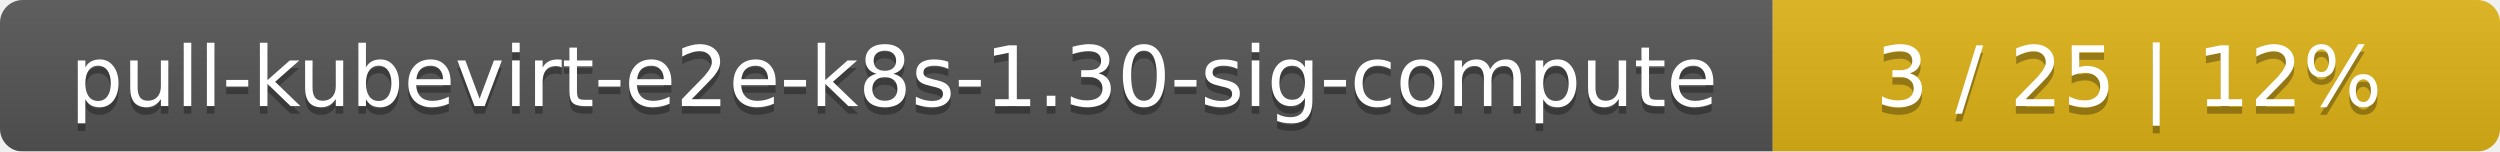
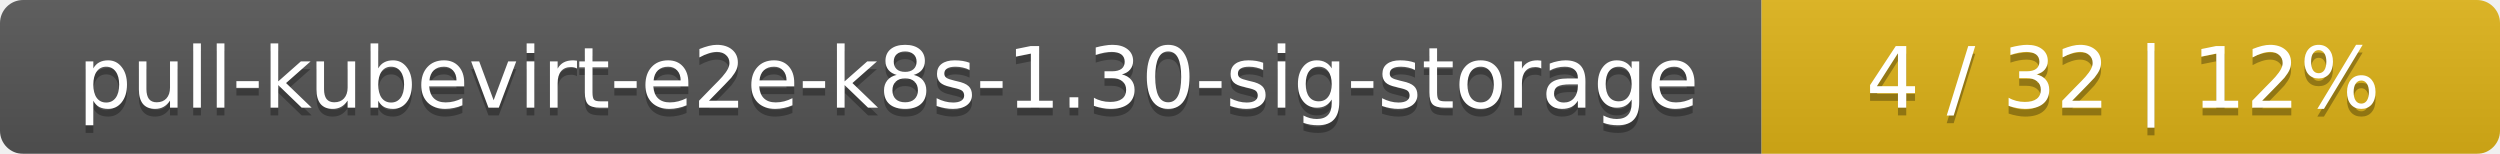
- <svg xmlns="http://www.w3.org/2000/svg" width="330" height="20">
+ <svg xmlns="http://www.w3.org/2000/svg" width="325" height="20">
  <linearGradient id="smooth" x2="0" y2="100%">
    <stop offset="0" stop-color="#bbb" stop-opacity=".1" />
    <stop offset="1" stop-opacity=".1" />
  </linearGradient>
  <mask id="round">
-     <rect width="330" height="20" rx="3" fill="#fff" />
+     <rect width="325" height="20" rx="3" fill="#fff" />
  </mask>
  <g mask="url(#round)">
-     <rect width="234" height="20" fill="#555" />
-     <rect x="234" width="96" height="20" fill="#dfb317" />
-     <rect width="330" height="20" fill="url(#smooth)" />
+     <rect width="229" height="20" fill="#555" />
+     <rect x="229" width="96" height="20" fill="#dfb317" />
+     <rect width="325" height="20" fill="url(#smooth)" />
  </g>
  <g fill="#fff" text-anchor="middle" font-family="DejaVu Sans,Verdana,Geneva,sans-serif" font-size="11">
-     <text x="118" y="15" fill="#010101" fill-opacity=".3">pull-kubevirt-e2e-k8s-1.30-sig-compute</text>
-     <text x="118" y="14">pull-kubevirt-e2e-k8s-1.30-sig-compute</text>
-     <text x="281" y="15" fill="#010101" fill-opacity=".3">3 / 25    |    12%</text>
-     <text x="281" y="14">3 / 25    |    12%</text>
+     <text x="115.5" y="15" fill="#010101" fill-opacity=".3">pull-kubevirt-e2e-k8s-1.30-sig-storage</text>
+     <text x="115.5" y="14">pull-kubevirt-e2e-k8s-1.30-sig-storage</text>
+     <text x="276" y="15" fill="#010101" fill-opacity=".3">4 / 32    |    12%</text>
+     <text x="276" y="14">4 / 32    |    12%</text>
  </g>
</svg>
